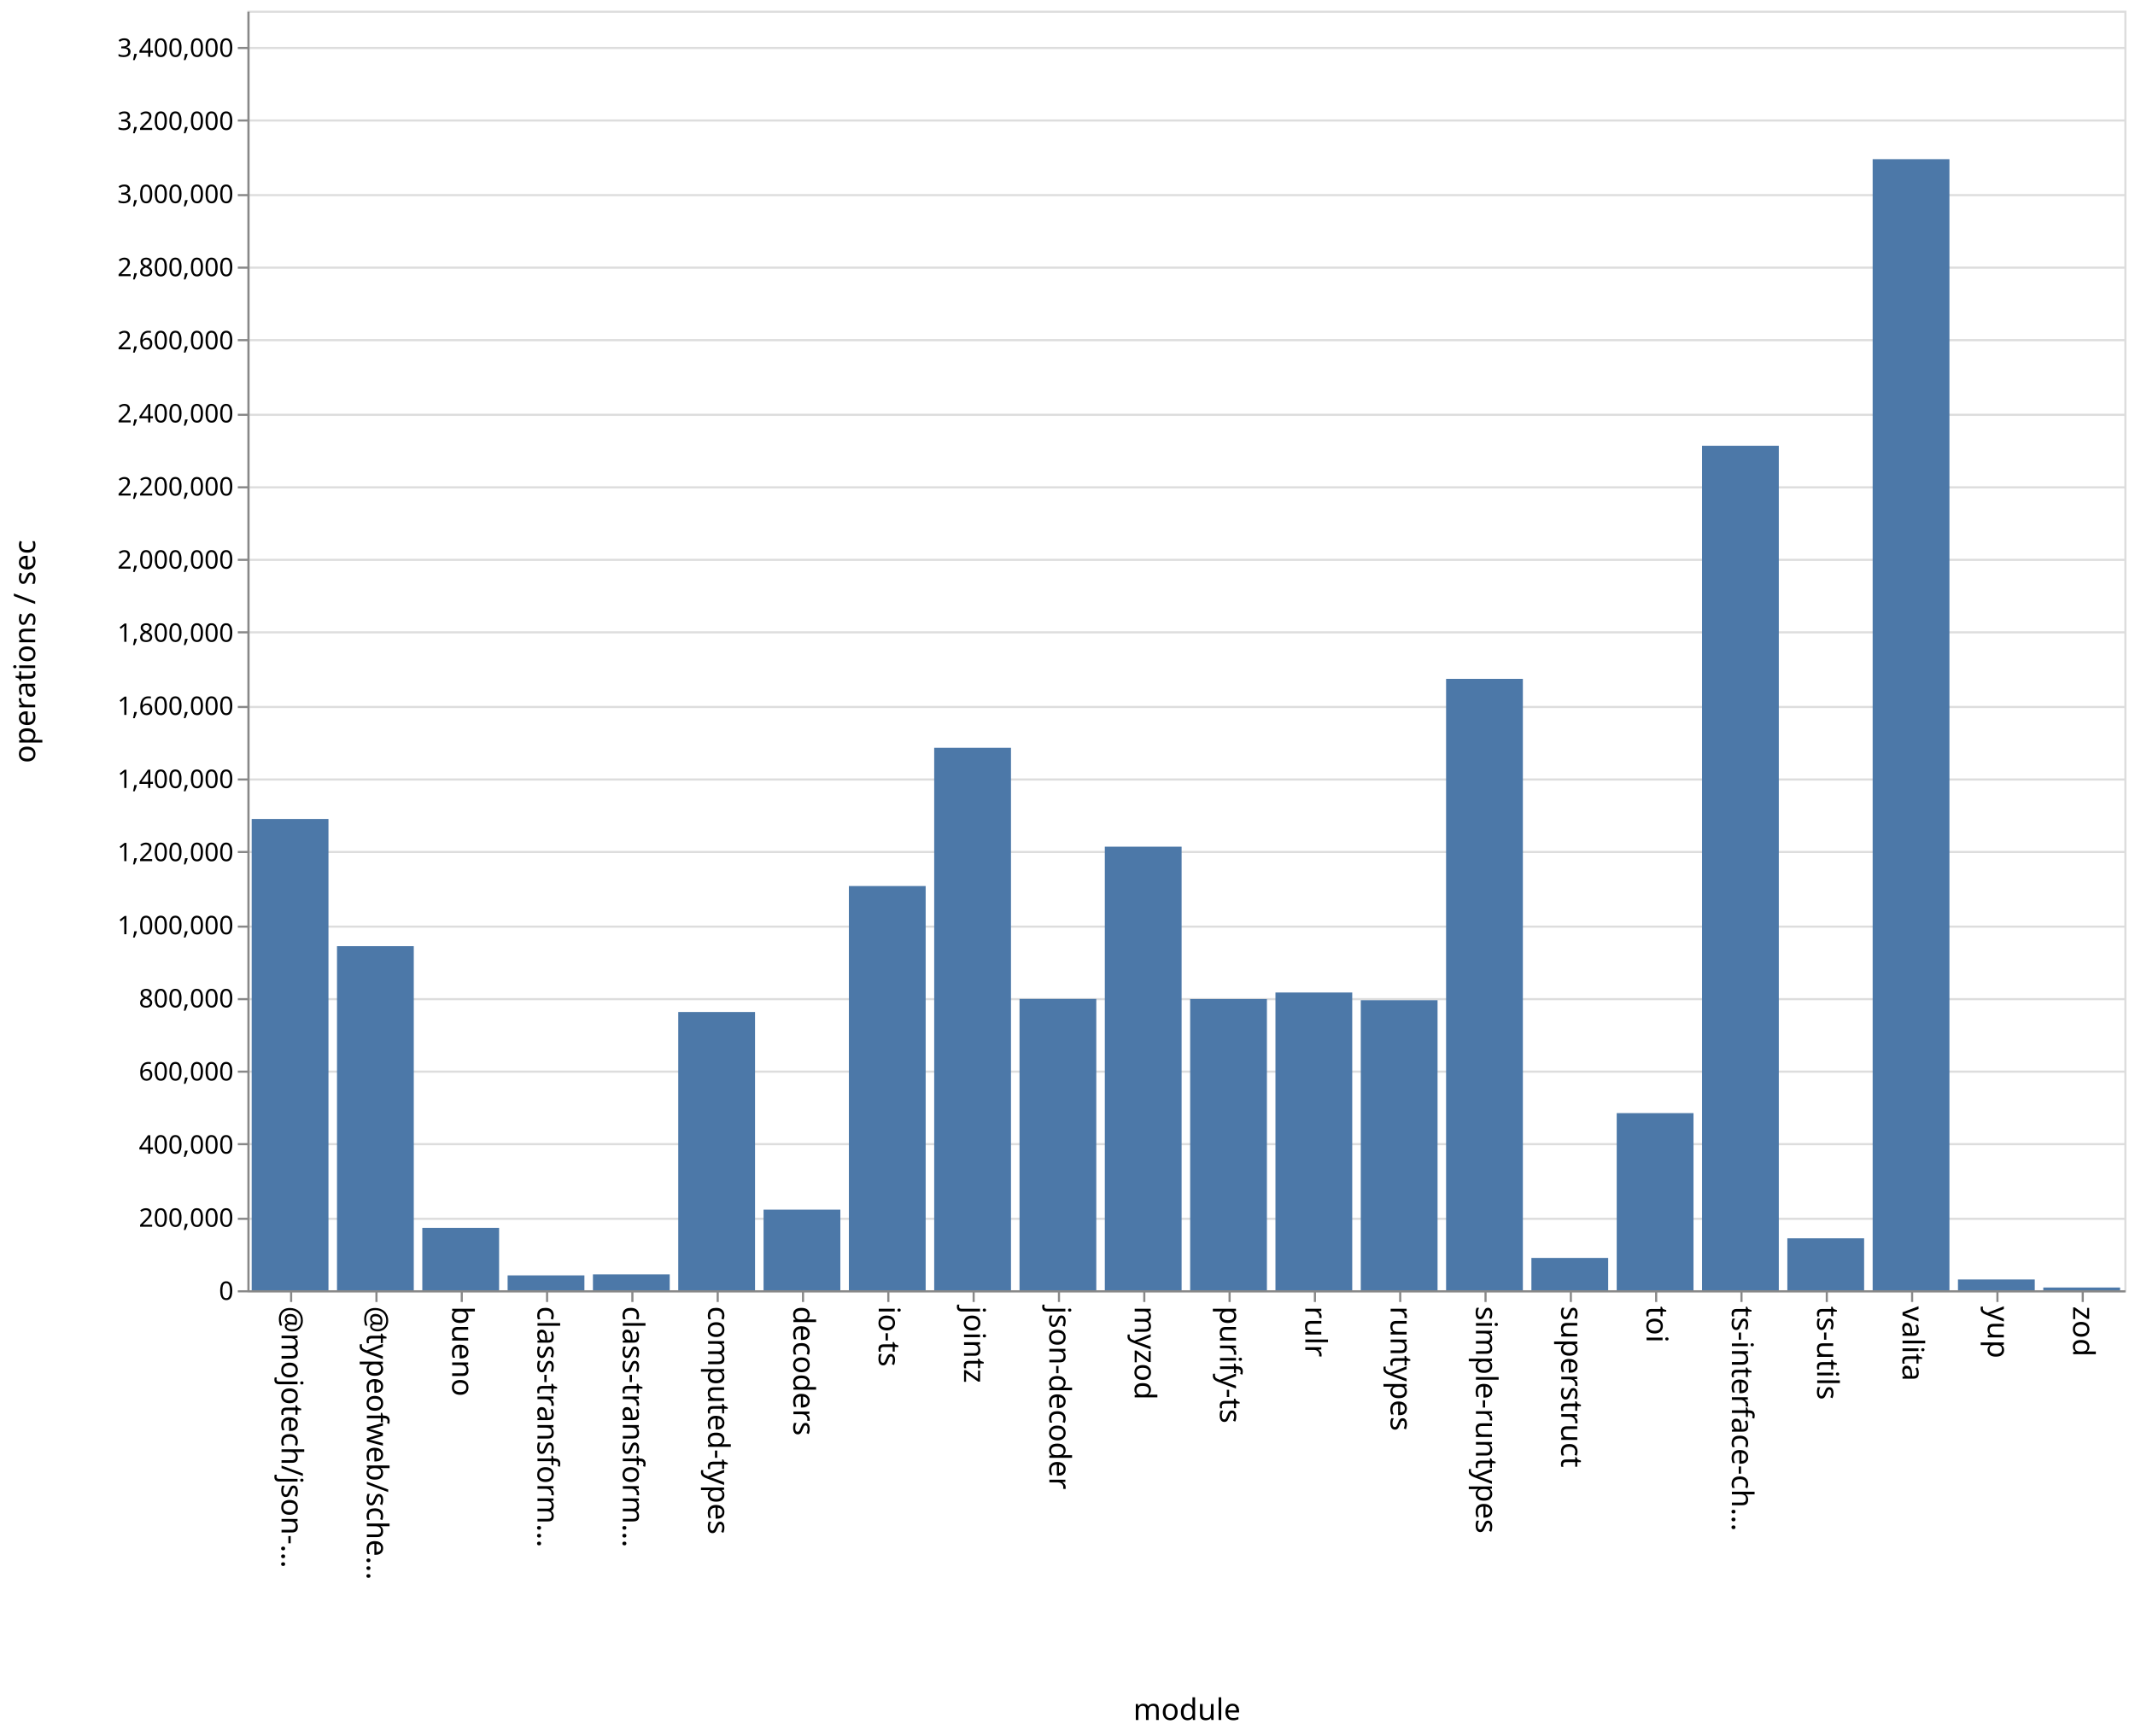
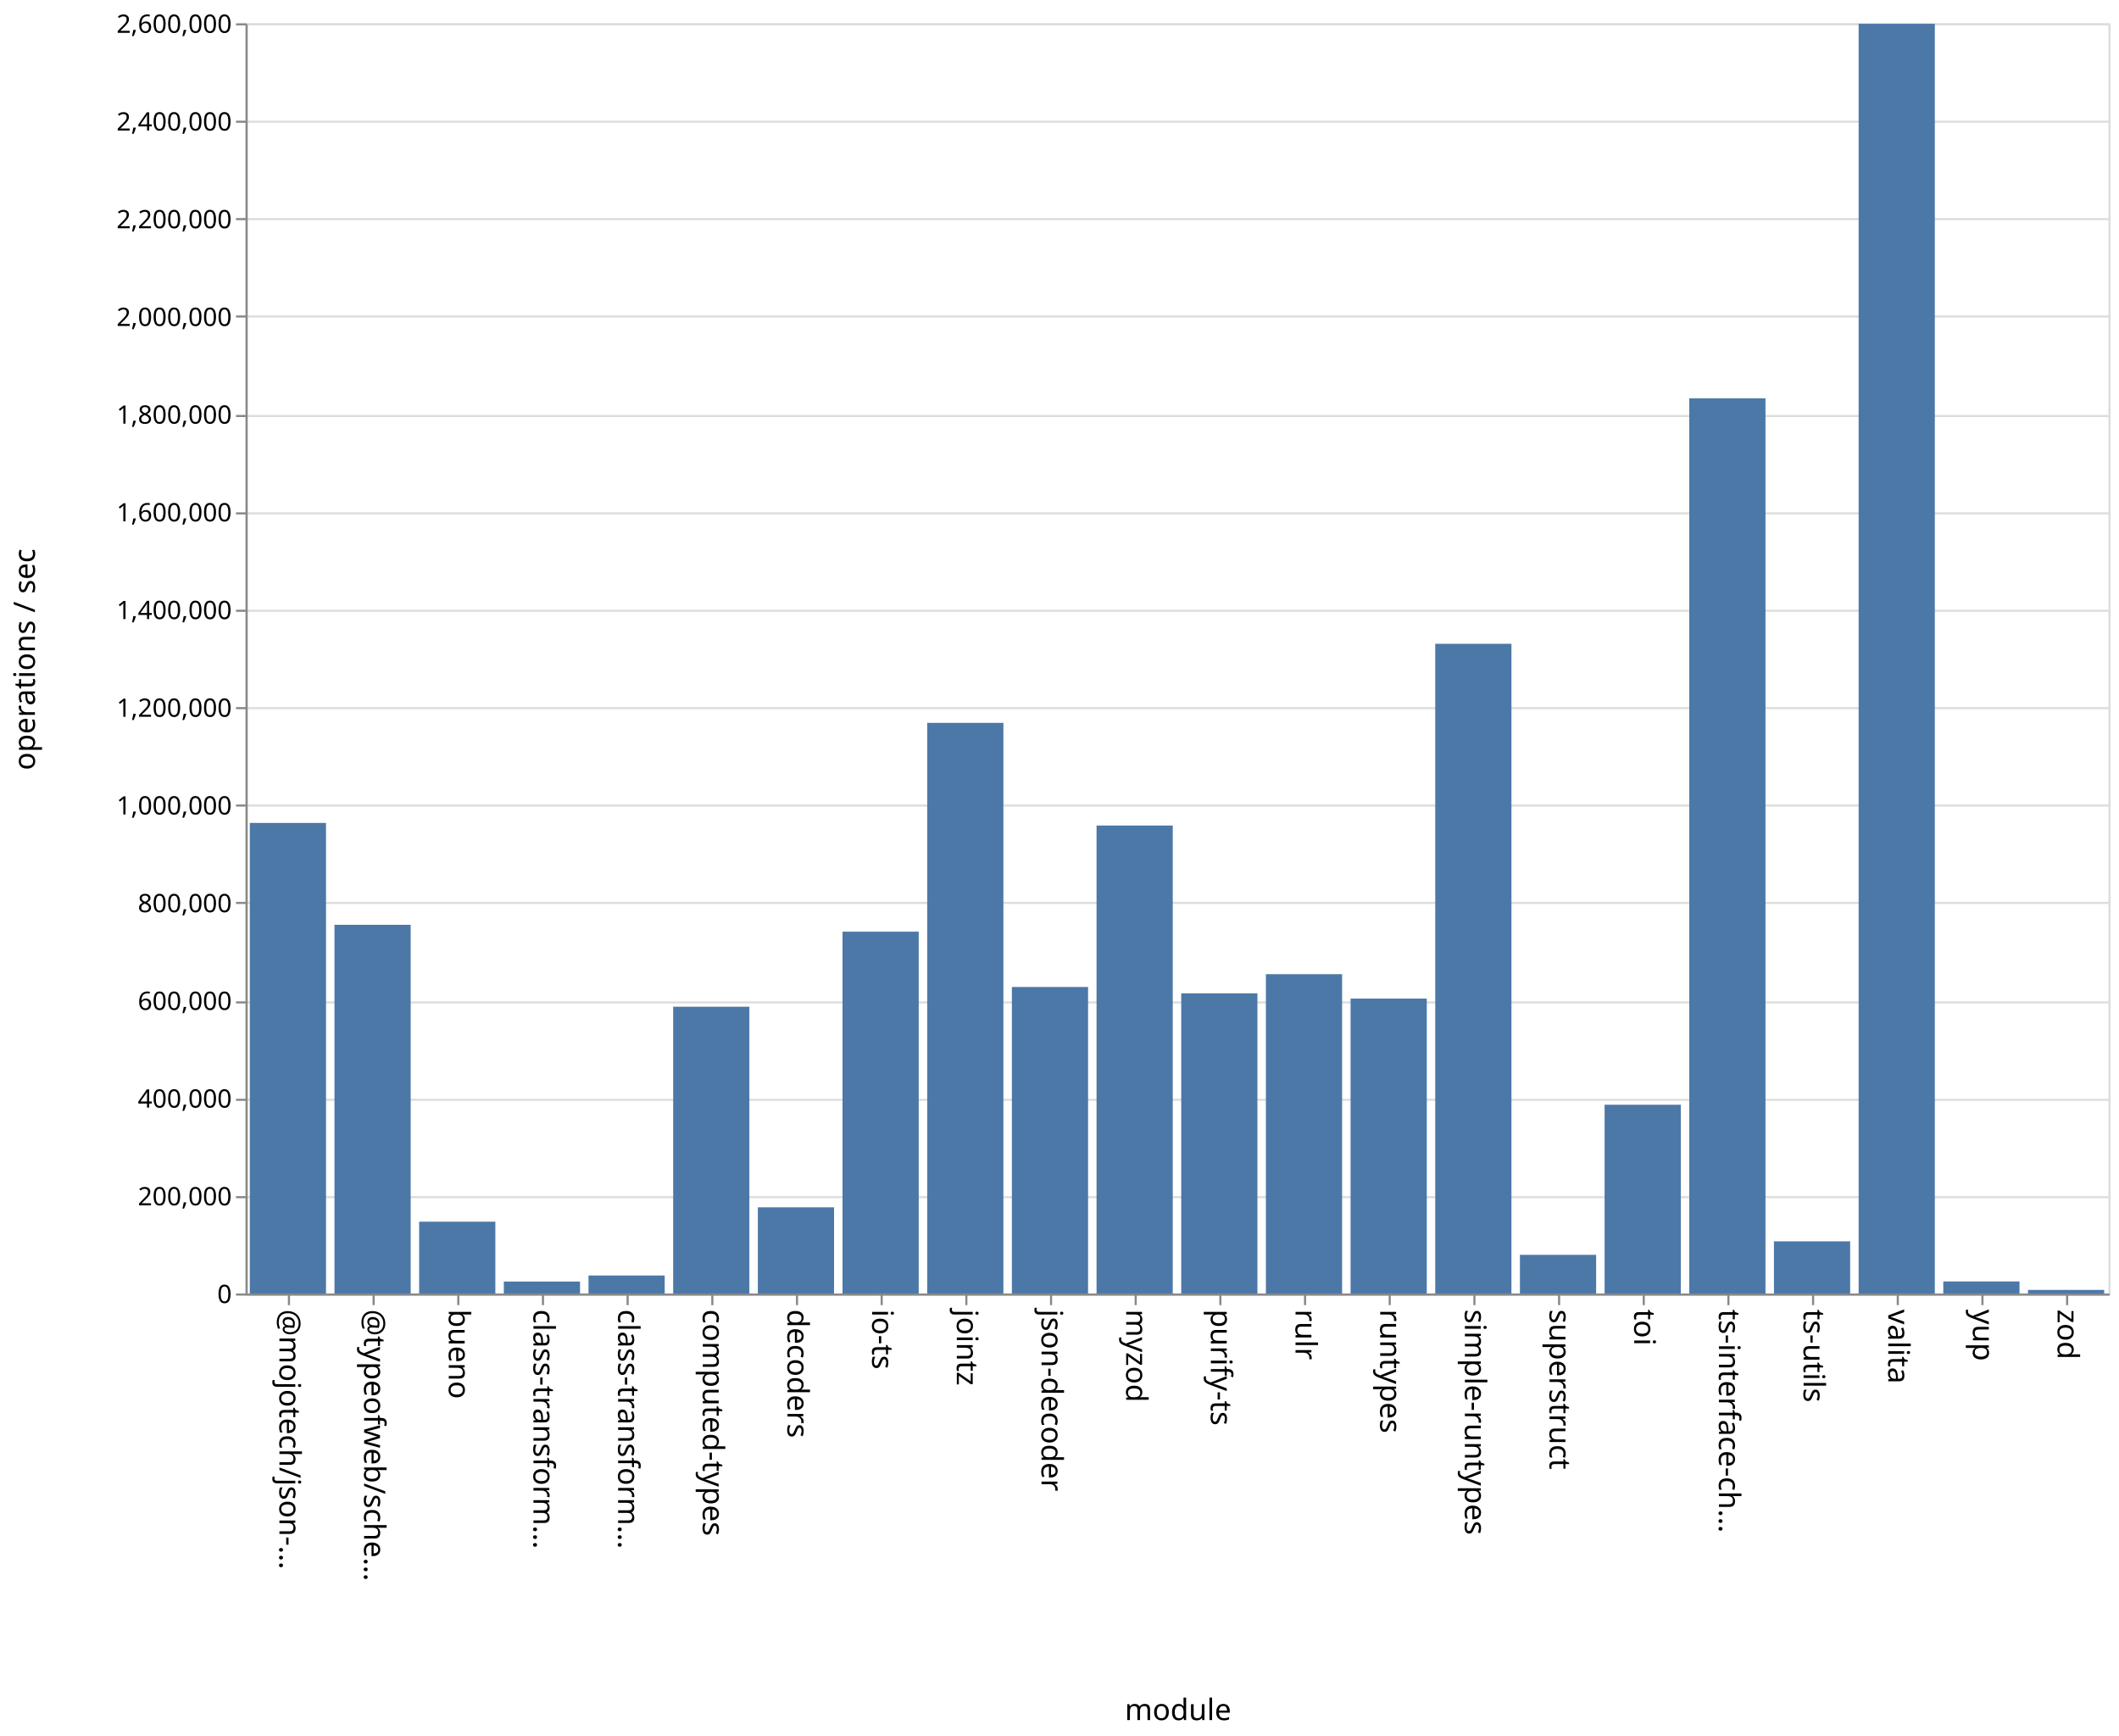
- <svg xmlns="http://www.w3.org/2000/svg" class="marks" width="1001" height="814">
-   <path fill="#fff" d="M0 0h1001v814H0z" />
+ <svg xmlns="http://www.w3.org/2000/svg" class="marks" width="1001" height="820">
+   <path fill="#fff" d="M0 0h1001v820H0z" />
  <g class="mark-group role-frame root" aria-roledescription="group mark container" fill="none" stroke-miterlimit="10">
-     <path class="background" aria-hidden="true" d="M116.5 5.5h880v600h-880z" stroke="#ddd" />
-     <g class="mark-group role-axis" aria-roledescription="axis" aria-label="Y-axis for a linear scale with values from 0 to 3,500,000">
-       <path class="background" aria-hidden="true" d="M116.5 5.5z" pointer-events="none" />
+     <path class="background" aria-hidden="true" d="M116.5 11.5h880v600h-880z" stroke="#ddd" />
+     <g class="mark-group role-axis" aria-roledescription="axis" aria-label="Y-axis for a linear scale with values from 0 to 2,600,000">
+       <path class="background" aria-hidden="true" d="M116.5 11.5z" pointer-events="none" />
      <g class="mark-rule role-axis-grid" pointer-events="none" stroke="#ddd">
-         <path d="M116.5 605.5h880M116.5 571.5h880M116.5 536.5h880M116.5 502.5h880M116.5 468.5h880M116.5 434.5h880M116.5 399.5h880M116.5 365.5h880M116.5 331.5h880M116.5 296.5h880M116.5 262.5h880M116.5 228.5h880M116.5 194.5h880M116.5 159.5h880M116.5 125.5h880M116.5 91.5h880M116.5 56.5h880M116.5 22.5h880" />
+         <path d="M116.5 611.5h880M116.5 565.5h880M116.5 519.5h880M116.5 473.5h880M116.5 426.5h880M116.5 380.5h880M116.5 334.5h880M116.5 288.5h880M116.5 242.5h880M116.5 196.5h880M116.5 149.5h880M116.5 103.5h880M116.5 57.5h880M116.5 11.5h880" />
      </g>
    </g>
    <g class="mark-group role-axis" aria-roledescription="axis" aria-label="X-axis titled 'module' for a discrete scale with 22 values: @mojotech/json-type-validation, @typeofweb/schema, bueno, class-transformer-validator-async, class-transformer-validator-sync, ending with zod">
-       <path class="background" aria-hidden="true" d="M116.5 605.5z" pointer-events="none" />
+       <path class="background" aria-hidden="true" d="M116.5 611.5z" pointer-events="none" />
      <g class="mark-rule role-axis-tick" pointer-events="none" stroke="#888">
-         <path d="M136.5 605.5v5M176.5 605.5v5M216.5 605.5v5M256.5 605.5v5M296.5 605.5v5M336.5 605.5v5M376.5 605.5v5M416.5 605.5v5M456.5 605.5v5M496.5 605.5v5M536.5 605.5v5M576.5 605.5v5M616.5 605.5v5M656.5 605.5v5M696.5 605.5v5M736.5 605.5v5M776.5 605.5v5M816.5 605.5v5M856.5 605.5v5M896.5 605.5v5M936.5 605.5v5M976.5 605.5v5" />
+         <path d="M136.5 611.5v5M176.5 611.5v5M216.5 611.5v5M256.5 611.5v5M296.5 611.5v5M336.5 611.5v5M376.5 611.5v5M416.5 611.5v5M456.5 611.5v5M496.5 611.5v5M536.5 611.5v5M576.5 611.5v5M616.5 611.5v5M656.5 611.5v5M696.5 611.5v5M736.5 611.5v5M776.5 611.5v5M816.5 611.5v5M856.5 611.5v5M896.5 611.5v5M936.5 611.5v5M976.5 611.5v5" />
      </g>
      <g class="mark-text role-axis-label" pointer-events="none" font-family="sans-serif" font-size="14" fill="#000">
-         <text transform="rotate(90 -240.25 372.25)">@mojotech/json-…</text>
-         <text transform="rotate(90 -220.25 392.25)">@typeofweb/sche…</text>
-         <text transform="rotate(90 -200.25 412.25)">bueno</text>
-         <text transform="rotate(90 -180.25 432.25)">class-transform…</text>
-         <text transform="rotate(90 -160.25 452.25)">class-transform…</text>
-         <text transform="rotate(90 -140.25 472.25)">computed-types</text>
-         <text transform="rotate(90 -120.25 492.25)">decoders</text>
-         <text transform="rotate(90 -100.25 512.25)">io-ts</text>
-         <text transform="rotate(90 -80.25 532.25)">jointz</text>
-         <text transform="rotate(90 -60.25 552.25)">json-decoder</text>
-         <text transform="rotate(90 -40.25 572.25)">myzod</text>
-         <text transform="rotate(90 -20.25 592.25)">purify-ts</text>
-         <text transform="rotate(90 -.25 612.25)">rulr</text>
-         <text transform="rotate(90 19.75 632.25)">runtypes</text>
-         <text transform="rotate(90 39.75 652.25)">simple-runtypes</text>
-         <text transform="rotate(90 59.75 672.25)">superstruct</text>
-         <text transform="rotate(90 79.75 692.25)">toi</text>
-         <text transform="rotate(90 99.75 712.25)">ts-interface-ch…</text>
-         <text transform="rotate(90 119.75 732.25)">ts-utils</text>
-         <text transform="rotate(90 139.75 752.25)">valita</text>
-         <text transform="rotate(90 159.75 772.25)">yup</text>
-         <text transform="rotate(90 179.75 792.25)">zod</text>
+         <text transform="rotate(90 -243.25 375.25)">@mojotech/json-…</text>
+         <text transform="rotate(90 -223.25 395.25)">@typeofweb/sche…</text>
+         <text transform="rotate(90 -203.25 415.25)">bueno</text>
+         <text transform="rotate(90 -183.25 435.25)">class-transform…</text>
+         <text transform="rotate(90 -163.25 455.25)">class-transform…</text>
+         <text transform="rotate(90 -143.25 475.25)">computed-types</text>
+         <text transform="rotate(90 -123.25 495.25)">decoders</text>
+         <text transform="rotate(90 -103.25 515.25)">io-ts</text>
+         <text transform="rotate(90 -83.25 535.25)">jointz</text>
+         <text transform="rotate(90 -63.25 555.25)">json-decoder</text>
+         <text transform="rotate(90 -43.25 575.25)">myzod</text>
+         <text transform="rotate(90 -23.25 595.25)">purify-ts</text>
+         <text transform="rotate(90 -3.25 615.25)">rulr</text>
+         <text transform="rotate(90 16.75 635.25)">runtypes</text>
+         <text transform="rotate(90 36.75 655.25)">simple-runtypes</text>
+         <text transform="rotate(90 56.75 675.25)">superstruct</text>
+         <text transform="rotate(90 76.75 695.25)">toi</text>
+         <text transform="rotate(90 96.75 715.25)">ts-interface-ch…</text>
+         <text transform="rotate(90 116.75 735.25)">ts-utils</text>
+         <text transform="rotate(90 136.75 755.25)">valita</text>
+         <text transform="rotate(90 156.75 775.25)">yup</text>
+         <text transform="rotate(90 176.75 795.25)">zod</text>
      </g>
-       <path stroke="#888" d="M116.5 605.5h880" class="mark-rule role-axis-domain" pointer-events="none" />
-       <text text-anchor="middle" transform="translate(556.5 806.5)" font-family="sans-serif" font-size="14" fill="#000" class="mark-text role-axis-title" pointer-events="none">module</text>
+       <path stroke="#888" d="M116.5 611.5h880" class="mark-rule role-axis-domain" pointer-events="none" />
+       <text text-anchor="middle" transform="translate(556.5 812.5)" font-family="sans-serif" font-size="14" fill="#000" class="mark-text role-axis-title" pointer-events="none">module</text>
    </g>
-     <g class="mark-group role-axis" aria-roledescription="axis" aria-label="Y-axis titled 'operations / sec' for a linear scale with values from 0 to 3,500,000">
-       <path class="background" aria-hidden="true" d="M116.5 5.5z" pointer-events="none" />
+     <g class="mark-group role-axis" aria-roledescription="axis" aria-label="Y-axis titled 'operations / sec' for a linear scale with values from 0 to 2,600,000">
+       <path class="background" aria-hidden="true" d="M116.5 11.5z" pointer-events="none" />
      <g class="mark-rule role-axis-tick" pointer-events="none" stroke="#888">
-         <path d="M116.5 605.5h-5M116.5 571.5h-5M116.5 536.5h-5M116.5 502.5h-5M116.5 468.5h-5M116.5 434.5h-5M116.5 399.5h-5M116.5 365.5h-5M116.5 331.5h-5M116.5 296.5h-5M116.5 262.5h-5M116.5 228.5h-5M116.5 194.5h-5M116.5 159.5h-5M116.5 125.5h-5M116.5 91.5h-5M116.5 56.5h-5M116.5 22.5h-5" />
+         <path d="M116.5 611.5h-5M116.5 565.5h-5M116.5 519.5h-5M116.5 473.5h-5M116.5 426.5h-5M116.5 380.5h-5M116.5 334.5h-5M116.5 288.5h-5M116.5 242.5h-5M116.5 196.5h-5M116.5 149.5h-5M116.5 103.5h-5M116.5 57.5h-5M116.5 11.5h-5" />
      </g>
      <g class="mark-text role-axis-label" pointer-events="none" text-anchor="end" font-family="sans-serif" font-size="12" fill="#000">
-         <text transform="translate(109.5 609.5)">0</text>
-         <text transform="translate(109.5 575.214)">200,000</text>
-         <text transform="translate(109.5 540.929)">400,000</text>
-         <text transform="translate(109.5 506.643)">600,000</text>
-         <text transform="translate(109.5 472.357)">800,000</text>
-         <text transform="translate(109.5 438.071)">1,000,000</text>
-         <text transform="translate(109.5 403.786)">1,200,000</text>
-         <text transform="translate(109.5 369.5)">1,400,000</text>
-         <text transform="translate(109.5 335.214)">1,600,000</text>
-         <text transform="translate(109.5 300.929)">1,800,000</text>
-         <text transform="translate(109.5 266.643)">2,000,000</text>
-         <text transform="translate(109.5 232.357)">2,200,000</text>
-         <text transform="translate(109.5 198.071)">2,400,000</text>
-         <text transform="translate(109.5 163.786)">2,600,000</text>
-         <text transform="translate(109.5 129.5)">2,800,000</text>
-         <text transform="translate(109.5 95.214)">3,000,000</text>
-         <text transform="translate(109.5 60.929)">3,200,000</text>
-         <text transform="translate(109.5 26.643)">3,400,000</text>
+         <text transform="translate(109.5 615.5)">0</text>
+         <text transform="translate(109.5 569.346)">200,000</text>
+         <text transform="translate(109.5 523.192)">400,000</text>
+         <text transform="translate(109.5 477.038)">600,000</text>
+         <text transform="translate(109.5 430.885)">800,000</text>
+         <text transform="translate(109.5 384.73)">1,000,000</text>
+         <text transform="translate(109.5 338.577)">1,200,000</text>
+         <text transform="translate(109.5 292.423)">1,400,000</text>
+         <text transform="translate(109.5 246.27)">1,600,000</text>
+         <text transform="translate(109.5 200.115)">1,800,000</text>
+         <text transform="translate(109.5 153.962)">2,000,000</text>
+         <text transform="translate(109.5 107.808)">2,200,000</text>
+         <text transform="translate(109.5 61.654)">2,400,000</text>
+         <text transform="translate(109.5 15.5)">2,600,000</text>
      </g>
-       <path stroke="#888" d="M116.5 605.5V5.5" class="mark-rule role-axis-domain" pointer-events="none" />
-       <text text-anchor="middle" transform="rotate(-90 161 144.5)" font-family="sans-serif" font-size="14" fill="#000" class="mark-text role-axis-title" pointer-events="none">operations / sec</text>
+       <path stroke="#888" d="M116.5 611.5v-600" class="mark-rule role-axis-domain" pointer-events="none" />
+       <text text-anchor="middle" transform="rotate(-90 164 147.5)" font-family="sans-serif" font-size="14" fill="#000" class="mark-text role-axis-title" pointer-events="none">operations / sec</text>
    </g>
    <g class="mark-rect role-mark marks" aria-roledescription="rect mark container" fill="#4c78a8">
-       <path d="M198 575.744h36V605h-36zM238 598.03h36V605h-36zM278 597.555h36V605h-36zM318 474.53h36V605h-36zM358 567.197h36V605h-36zM398 415.46h36V605h-36zM438 350.64h36V605h-36zM478 468.39h36V605h-36zM118 384.018h36V605h-36zM518 397.008h36V605h-36zM558 468.442h36V605h-36zM598 465.384h36V605h-36zM638 468.993h36V605h-36zM678 318.32h36V605h-36zM718 589.847h36V605h-36zM758 521.94h36V605h-36zM798 209.017h36V605h-36zM838 580.645h36V605h-36zM158 443.657h36V605h-36zM878 74.638h36V605h-36zM918 599.948h36V605h-36zM958 603.714h36V605h-36z" />
+       <path d="M198 577.07h36V611h-36zM238 605.35h36V611h-36zM278 602.498h36V611h-36zM318 475.533h36V611h-36zM358 570.288h36V611h-36zM398 440.081h36V611h-36zM438 341.45h36V611h-36zM478 466.209h36V611h-36zM118 388.713h36V611h-36zM518 389.958h36V611h-36zM558 469.207h36V611h-36zM598 460.167h36V611h-36zM638 471.692h36V611h-36zM678 304.099h36V611h-36zM718 592.731h36V611h-36zM758 521.83h36V611h-36zM798 188.142h36V611h-36zM838 586.364h36V611h-36zM158 436.843h36V611h-36zM878 11.235h36V611h-36zM918 605.3h36v5.7h-36zM958 609.303h36V611h-36z" />
    </g>
  </g>
</svg>
